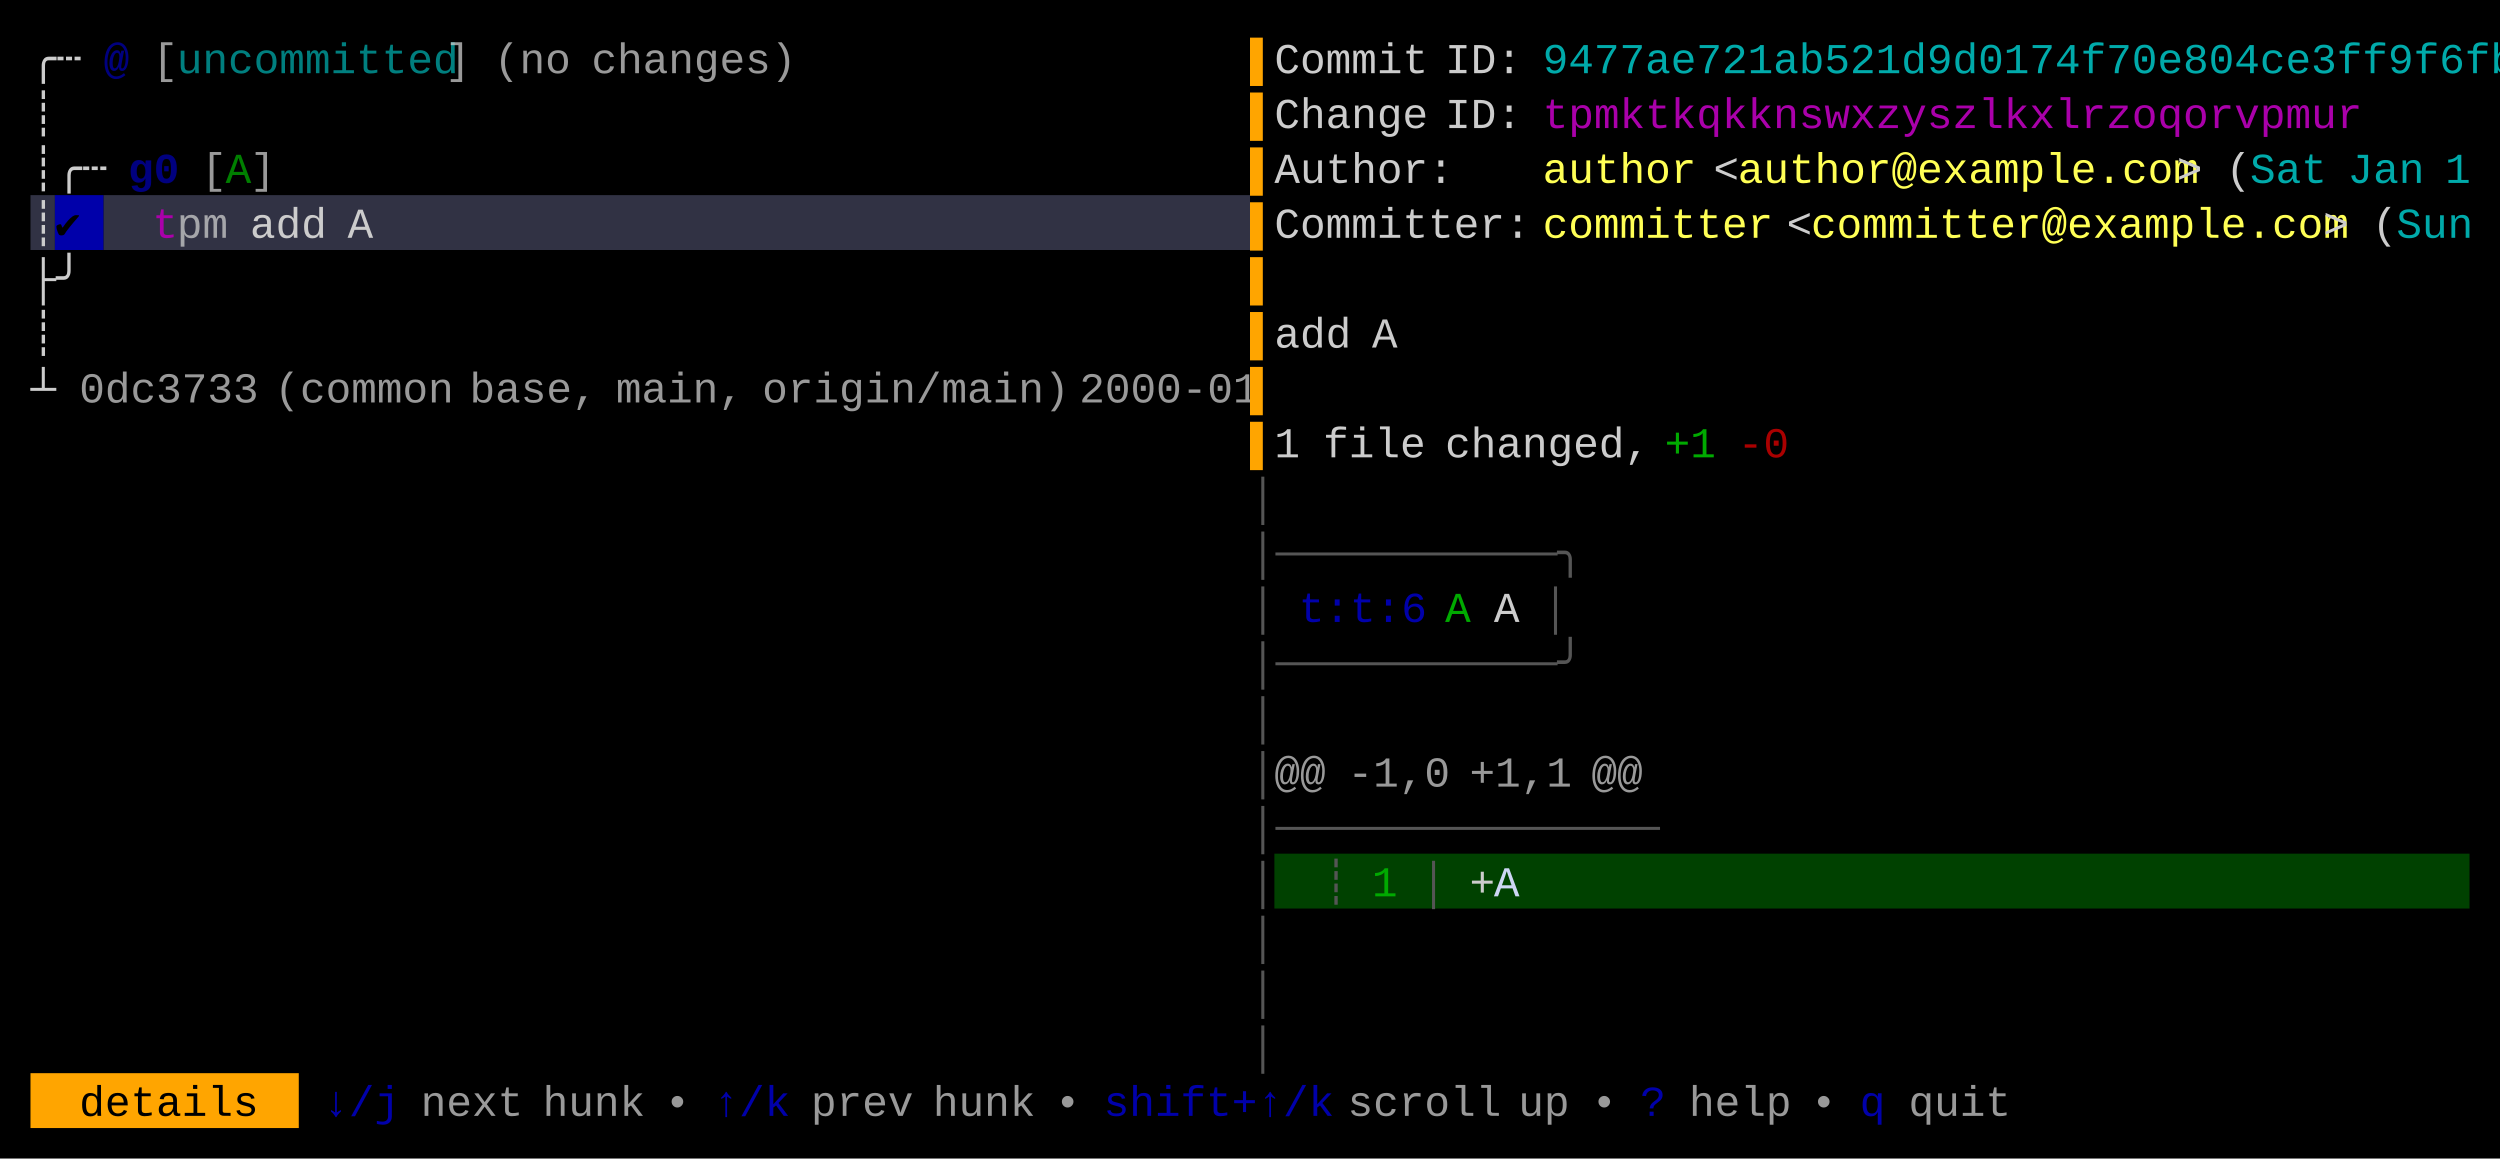
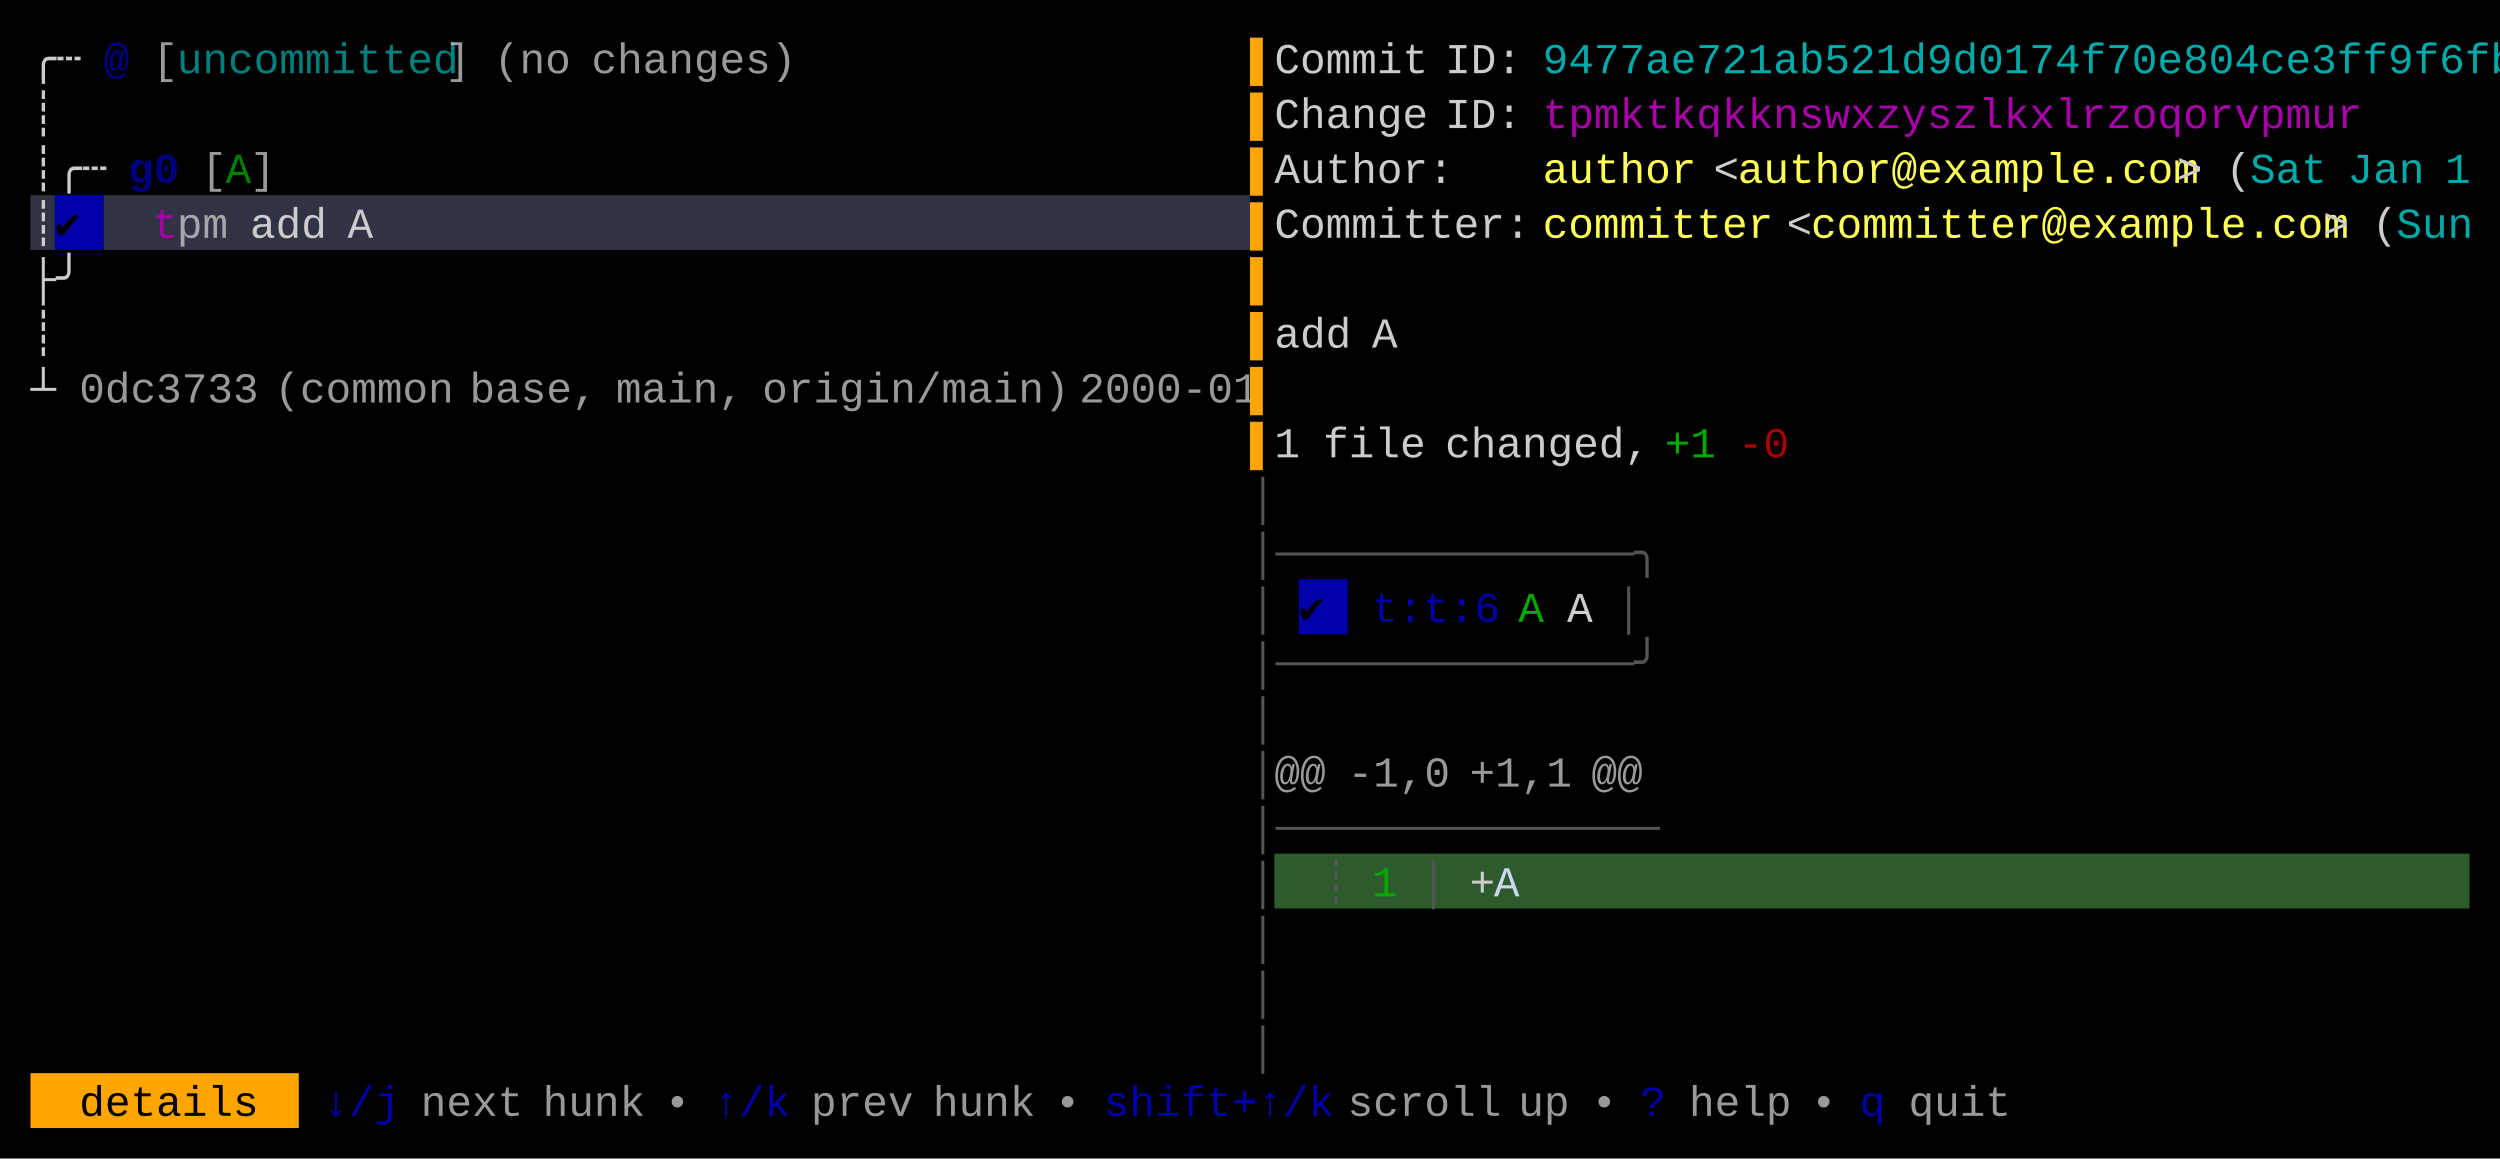
<svg xmlns="http://www.w3.org/2000/svg" width="820" height="380" viewBox="0 0 820 380">
  <rect x="0" y="0" width="820" height="380" fill="#000000" />
  <rect x="10" y="64" width="8" height="18" fill="#313244" />
  <rect x="18" y="64" width="16" height="18" fill="#0000AA" />
  <rect x="34" y="64" width="376" height="18" fill="#313244" />
-   <rect x="418" y="280" width="392" height="18" fill="#004100" />
+   <rect x="426" y="190" width="16" height="18" fill="#0000AA" />
+   <rect x="418" y="280" width="392" height="18" fill="#2D5B2D" />
  <rect x="10" y="352" width="88" height="18" fill="#FFA500" />
  <g font-family="Menlo, Monaco, 'Courier New', monospace" font-size="14" xml:space="preserve">
    <text x="10 18" y="24" style="fill:#CCCCCC;">╭┄</text>
    <text x="34" y="24" style="fill:#0000AA;font-weight:bold;opacity:0.75;">@</text>
    <text x="50" y="24" style="fill:#CCCCCC;opacity:0.75;">[</text>
    <text x="58 66 74 82 90 98 106 114 122 130 138" y="24" style="fill:#00AAAA;opacity:0.75;">uncommitted</text>
    <text x="146" y="24" style="fill:#CCCCCC;opacity:0.75;">]</text>
    <text x="162 170 178" y="24" style="fill:#CCCCCC;opacity:0.75;">(no</text>
    <text x="194 202 210 218 226 234 242 250" y="24" style="fill:#CCCCCC;opacity:0.75;">changes)</text>
    <text x="410" y="24" style="fill:#FFA500;">▌</text>
    <text x="418 426 434 442 450 458" y="24" style="fill:#CCCCCC;">Commit</text>
    <text x="474 482 490" y="24" style="fill:#CCCCCC;">ID:</text>
    <text x="506 514 522 530 538 546 554 562 570 578 586 594 602 610 618 626 634 642 650 658 666 674 682 690 698 706 714 722 730 738 746 754 762 770 778 786 794 802" y="24" style="fill:#00AAAA;">9477ae721ab521d9d0174f70e804ce3ff9f6fb</text>
    <text x="10" y="42" style="fill:#CCCCCC;">┊</text>
    <text x="410" y="42" style="fill:#FFA500;">▌</text>
    <text x="418 426 434 442 450 458" y="42" style="fill:#CCCCCC;">Change</text>
    <text x="474 482 490" y="42" style="fill:#CCCCCC;">ID:</text>
    <text x="506 514 522 530 538 546 554 562 570 578 586 594 602 610 618 626 634 642 650 658 666 674 682 690 698 706 714 722 730 738 746 754" y="42" style="fill:#AA00AA;">tpmktkqkknswxzyszlkxlrzoqorvpmur</text>
    <text x="10 18 26" y="60" style="fill:#CCCCCC;">┊╭┄</text>
    <text x="42 50" y="60" style="fill:#0000AA;font-weight:bold;opacity:0.75;">g0</text>
    <text x="66" y="60" style="fill:#CCCCCC;opacity:0.75;">[</text>
    <text x="74" y="60" style="fill:#00AA00;opacity:0.75;">A</text>
    <text x="82" y="60" style="fill:#CCCCCC;opacity:0.75;">]</text>
    <text x="410" y="60" style="fill:#FFA500;">▌</text>
    <text x="418 426 434 442 450 458 466" y="60" style="fill:#CCCCCC;">Author:</text>
    <text x="506 514 522 530 538 546" y="60" style="fill:#FFFF55;">author</text>
    <text x="562" y="60" style="fill:#CCCCCC;">&lt;</text>
    <text x="570 578 586 594 602 610 618 626 634 642 650 658 666 674 682 690 698 706" y="60" style="fill:#FFFF55;">author@example.com</text>
    <text x="714" y="60" style="fill:#CCCCCC;">&gt;</text>
    <text x="730" y="60" style="fill:#CCCCCC;">(</text>
    <text x="738 746 754" y="60" style="fill:#00AAAA;">Sat</text>
    <text x="770 778 786" y="60" style="fill:#00AAAA;">Jan</text>
    <text x="802" y="60" style="fill:#00AAAA;">1</text>
    <text x="10" y="78" style="fill:#CCCCCC;">┊</text>
    <text x="18" y="78" style="fill:#000000;">✔︎</text>
    <text x="50" y="78" style="fill:#AA00AA;">t</text>
    <text x="58 66" y="78" style="fill:#CCCCCC;opacity:0.75;">pm</text>
    <text x="82 90 98" y="78" style="fill:#CCCCCC;">add</text>
    <text x="114" y="78" style="fill:#CCCCCC;">A</text>
    <text x="410" y="78" style="fill:#FFA500;">▌</text>
    <text x="418 426 434 442 450 458 466 474 482 490" y="78" style="fill:#CCCCCC;">Committer:</text>
    <text x="506 514 522 530 538 546 554 562 570" y="78" style="fill:#FFFF55;">committer</text>
    <text x="586" y="78" style="fill:#CCCCCC;">&lt;</text>
    <text x="594 602 610 618 626 634 642 650 658 666 674 682 690 698 706 714 722 730 738 746 754" y="78" style="fill:#FFFF55;">committer@example.com</text>
    <text x="762" y="78" style="fill:#CCCCCC;">&gt;</text>
    <text x="778" y="78" style="fill:#CCCCCC;">(</text>
    <text x="786 794 802" y="78" style="fill:#00AAAA;">Sun</text>
    <text x="10 18" y="96" style="fill:#CCCCCC;">├╯</text>
    <text x="410" y="96" style="fill:#FFA500;">▌</text>
    <text x="10" y="114" style="fill:#CCCCCC;">┊</text>
    <text x="410" y="114" style="fill:#FFA500;">▌</text>
    <text x="418 426 434" y="114" style="fill:#CCCCCC;">add</text>
    <text x="450" y="114" style="fill:#CCCCCC;">A</text>
    <text x="10" y="132" style="fill:#CCCCCC;">┴</text>
    <text x="26 34 42 50 58 66 74" y="132" style="fill:#CCCCCC;opacity:0.75;">0dc3733</text>
    <text x="90 98 106 114 122 130 138" y="132" style="fill:#CCCCCC;opacity:0.75;">(common</text>
    <text x="154 162 170 178 186" y="132" style="fill:#CCCCCC;opacity:0.75;">base,</text>
    <text x="202 210 218 226 234" y="132" style="fill:#CCCCCC;opacity:0.75;">main,</text>
    <text x="250 258 266 274 282 290 298 306 314 322 330 338" y="132" style="fill:#CCCCCC;opacity:0.75;">origin/main)</text>
    <text x="354 362 370 378 386 394 402" y="132" style="fill:#CCCCCC;opacity:0.75;">2000-01</text>
    <text x="410" y="132" style="fill:#FFA500;">▌</text>
    <text x="410" y="150" style="fill:#FFA500;">▌</text>
    <text x="418" y="150" style="fill:#CCCCCC;">1</text>
    <text x="434 442 450 458" y="150" style="fill:#CCCCCC;">file</text>
    <text x="474 482 490 498 506 514 522 530" y="150" style="fill:#CCCCCC;">changed,</text>
    <text x="546 554" y="150" style="fill:#00AA00;">+1</text>
    <text x="570 578" y="150" style="fill:#AA0000;">-0</text>
    <text x="410" y="168" style="fill:#555555;">│</text>
-     <text x="410 418 426 434 442 450 458 466 474 482 490 498 506" y="186" style="fill:#555555;">│───────────╮</text>
+     <text x="410 418 426 434 442 450 458 466 474 482 490 498 506 514 522 530" y="186" style="fill:#555555;">│──────────────╮</text>
    <text x="410" y="204" style="fill:#555555;">│</text>
-     <text x="426 434 442 450 458" y="204" style="fill:#0000AA;">t:t:6</text>
-     <text x="474" y="204" style="fill:#00AA00;">A</text>
-     <text x="490" y="204" style="fill:#CCCCCC;">A</text>
-     <text x="506" y="204" style="fill:#555555;">│</text>
-     <text x="410 418 426 434 442 450 458 466 474 482 490 498 506" y="222" style="fill:#555555;">│───────────╯</text>
+     <text x="426" y="204" style="fill:#000000;">✔︎</text>
+     <text x="450 458 466 474 482" y="204" style="fill:#0000AA;">t:t:6</text>
+     <text x="498" y="204" style="fill:#00AA00;">A</text>
+     <text x="514" y="204" style="fill:#CCCCCC;">A</text>
+     <text x="530" y="204" style="fill:#555555;">│</text>
+     <text x="410 418 426 434 442 450 458 466 474 482 490 498 506 514 522 530" y="222" style="fill:#555555;">│──────────────╯</text>
    <text x="410" y="240" style="fill:#555555;">│</text>
    <text x="410" y="258" style="fill:#555555;">│</text>
    <text x="418 426" y="258" style="fill:#CCCCCC;opacity:0.75;">@@</text>
    <text x="442 450 458 466" y="258" style="fill:#CCCCCC;opacity:0.75;">-1,0</text>
    <text x="482 490 498 506" y="258" style="fill:#CCCCCC;opacity:0.75;">+1,1</text>
    <text x="522 530" y="258" style="fill:#CCCCCC;opacity:0.75;">@@</text>
    <text x="410 418 426 434 442 450 458 466 474 482 490 498 506 514 522 530" y="276" style="fill:#555555;">│───────────────</text>
    <text x="410" y="294" style="fill:#555555;">│</text>
    <text x="434" y="294" style="fill:#555555;">┊</text>
    <text x="450" y="294" style="fill:#00AA00;">1</text>
    <text x="466" y="294" style="fill:#555555;">│</text>
    <text x="482" y="294" style="fill:#CCCCCC;">+</text>
    <text x="490" y="294" style="fill:#CDD6F4;">A</text>
    <text x="410" y="312" style="fill:#555555;">│</text>
    <text x="410" y="330" style="fill:#555555;">│</text>
    <text x="410" y="348" style="fill:#555555;">│</text>
    <text x="26 34 42 50 58 66 74" y="366" style="fill:#000000;">details</text>
    <text x="106 114 122" y="366" style="fill:#0000AA;">↓/j</text>
    <text x="138 146 154 162" y="366" style="fill:#CCCCCC;opacity:0.75;">next</text>
    <text x="178 186 194 202" y="366" style="fill:#CCCCCC;opacity:0.75;">hunk</text>
    <text x="218" y="366" style="fill:#CCCCCC;opacity:0.75;">•</text>
    <text x="234 242 250" y="366" style="fill:#0000AA;">↑/k</text>
    <text x="266 274 282 290" y="366" style="fill:#CCCCCC;opacity:0.75;">prev</text>
    <text x="306 314 322 330" y="366" style="fill:#CCCCCC;opacity:0.75;">hunk</text>
    <text x="346" y="366" style="fill:#CCCCCC;opacity:0.75;">•</text>
    <text x="362 370 378 386 394 402 410 418 426" y="366" style="fill:#0000AA;">shift+↑/k</text>
    <text x="442 450 458 466 474 482" y="366" style="fill:#CCCCCC;opacity:0.75;">scroll</text>
    <text x="498 506" y="366" style="fill:#CCCCCC;opacity:0.75;">up</text>
    <text x="522" y="366" style="fill:#CCCCCC;opacity:0.75;">•</text>
    <text x="538" y="366" style="fill:#0000AA;">?</text>
    <text x="554 562 570 578" y="366" style="fill:#CCCCCC;opacity:0.75;">help</text>
    <text x="594" y="366" style="fill:#CCCCCC;opacity:0.75;">•</text>
    <text x="610" y="366" style="fill:#0000AA;">q</text>
    <text x="626 634 642 650" y="366" style="fill:#CCCCCC;opacity:0.75;">quit</text>
  </g>
</svg>
